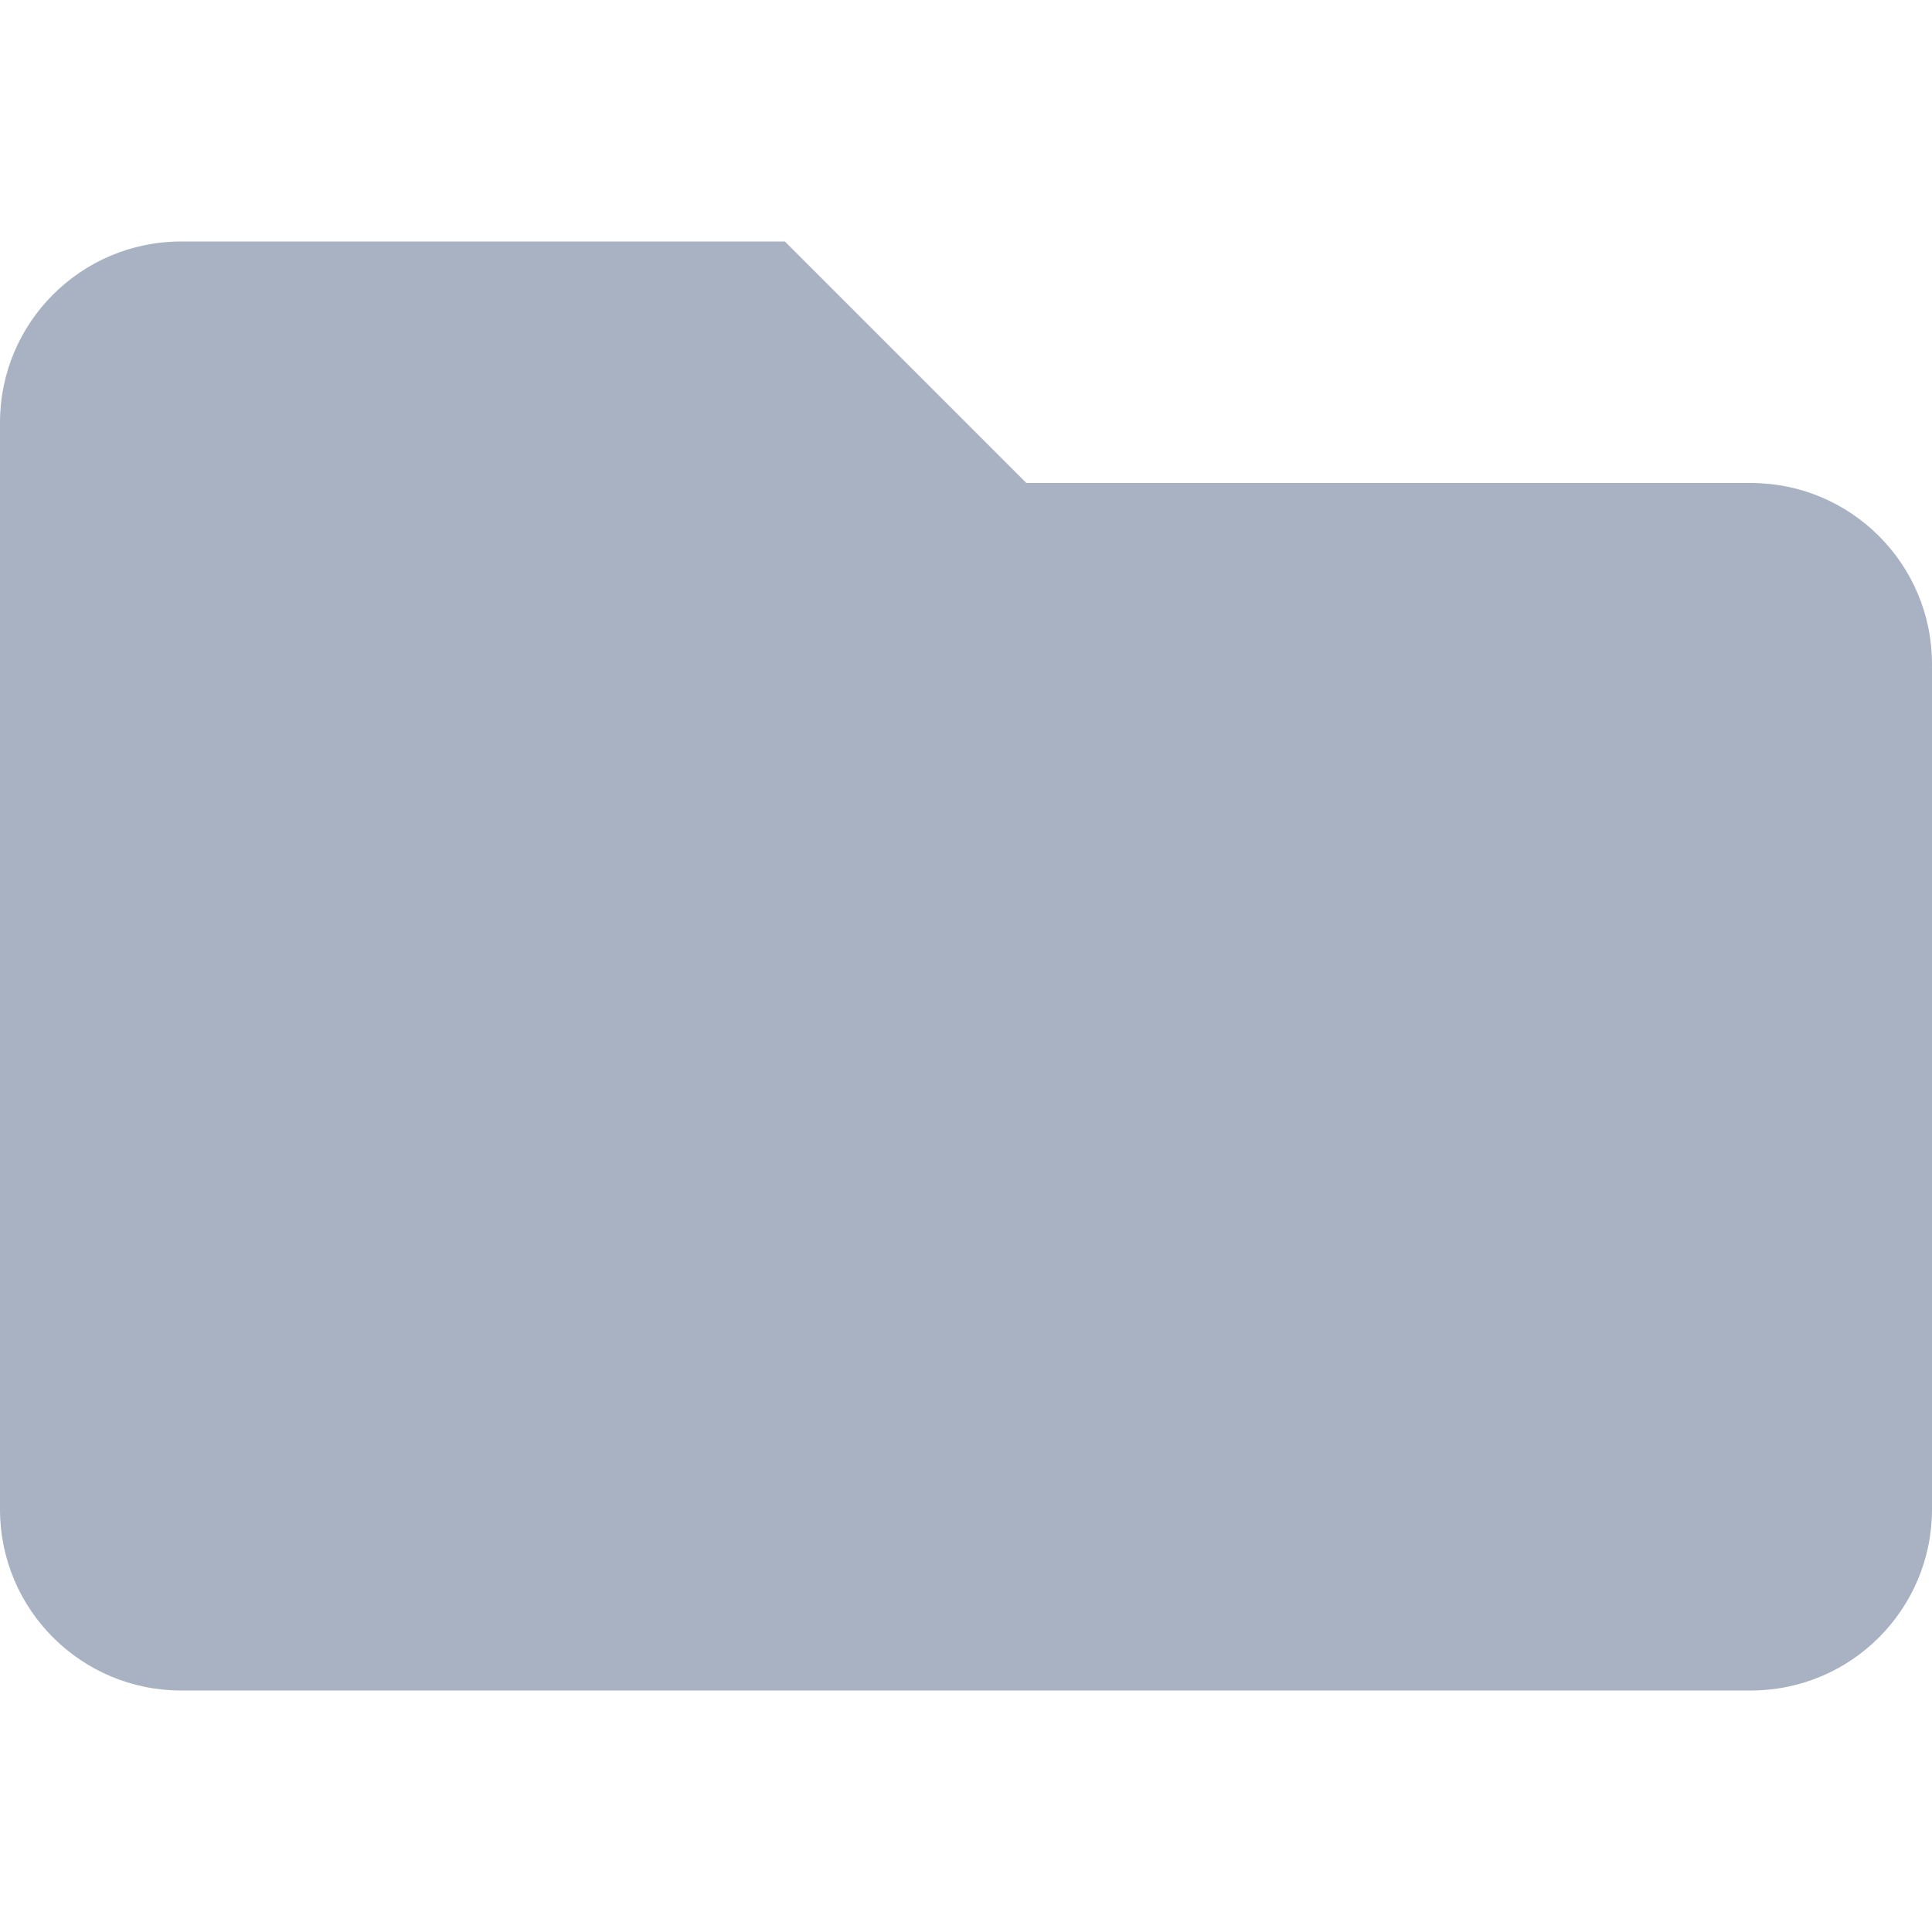
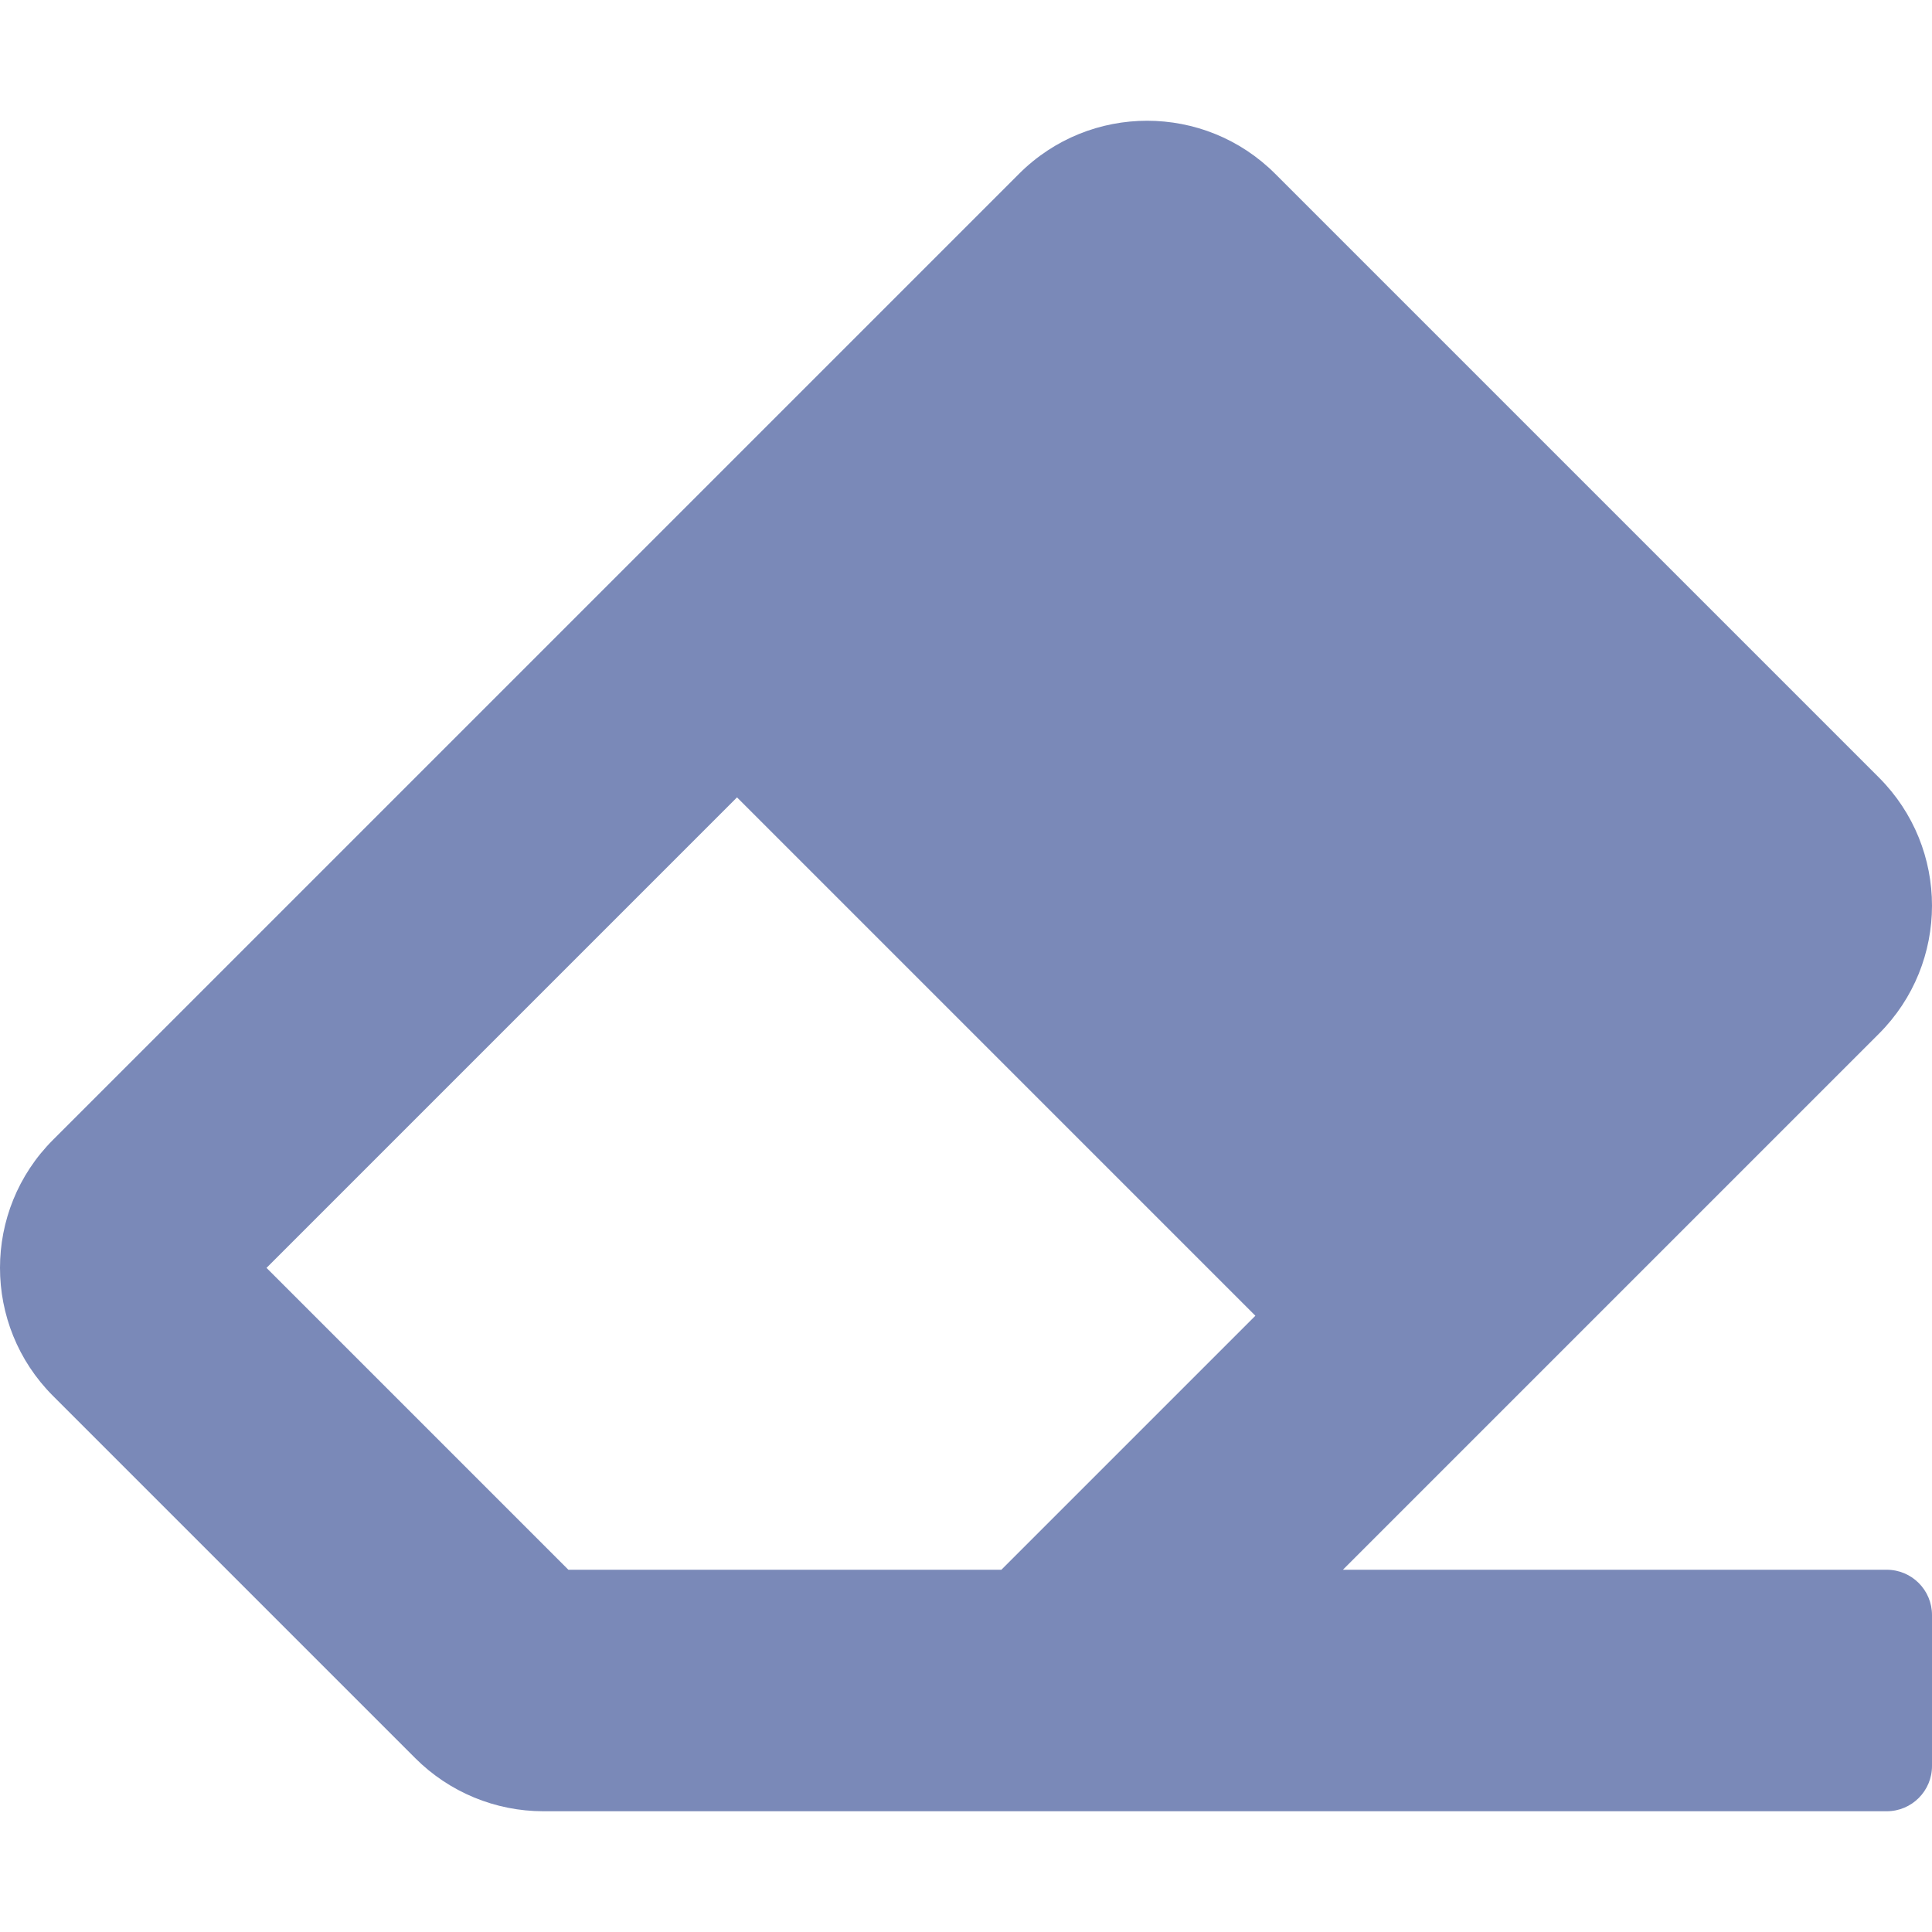
- <svg xmlns="http://www.w3.org/2000/svg" style="fill:#A9B2C3;" viewBox="0 0 512 512">
-   <path d="M464 128H272l-64-64H48C21.49 64 0 85.49 0 112v288c0 26.51 21.49 48 48 48h416c26.51 0 48-21.49 48-48V176c0-26.51-21.49-48-48-48z" />
+ <svg xmlns="http://www.w3.org/2000/svg" style="fill:#7A89B8;" viewBox="0 0 512 512">
+   <path d="M497.941 273.941c18.745-18.745 18.745-49.137 0-67.882l-160-160c-18.745-18.745-49.136-18.746-67.883 0l-256 256c-18.745 18.745-18.745 49.137 0 67.882l96 96A48.004 48.004 0 0 0 144 480h356c6.627 0 12-5.373 12-12v-40c0-6.627-5.373-12-12-12H355.883l142.058-142.059zm-302.627-62.627l137.373 137.373L265.373 416H150.628l-80-80 124.686-124.686z" />
</svg>
